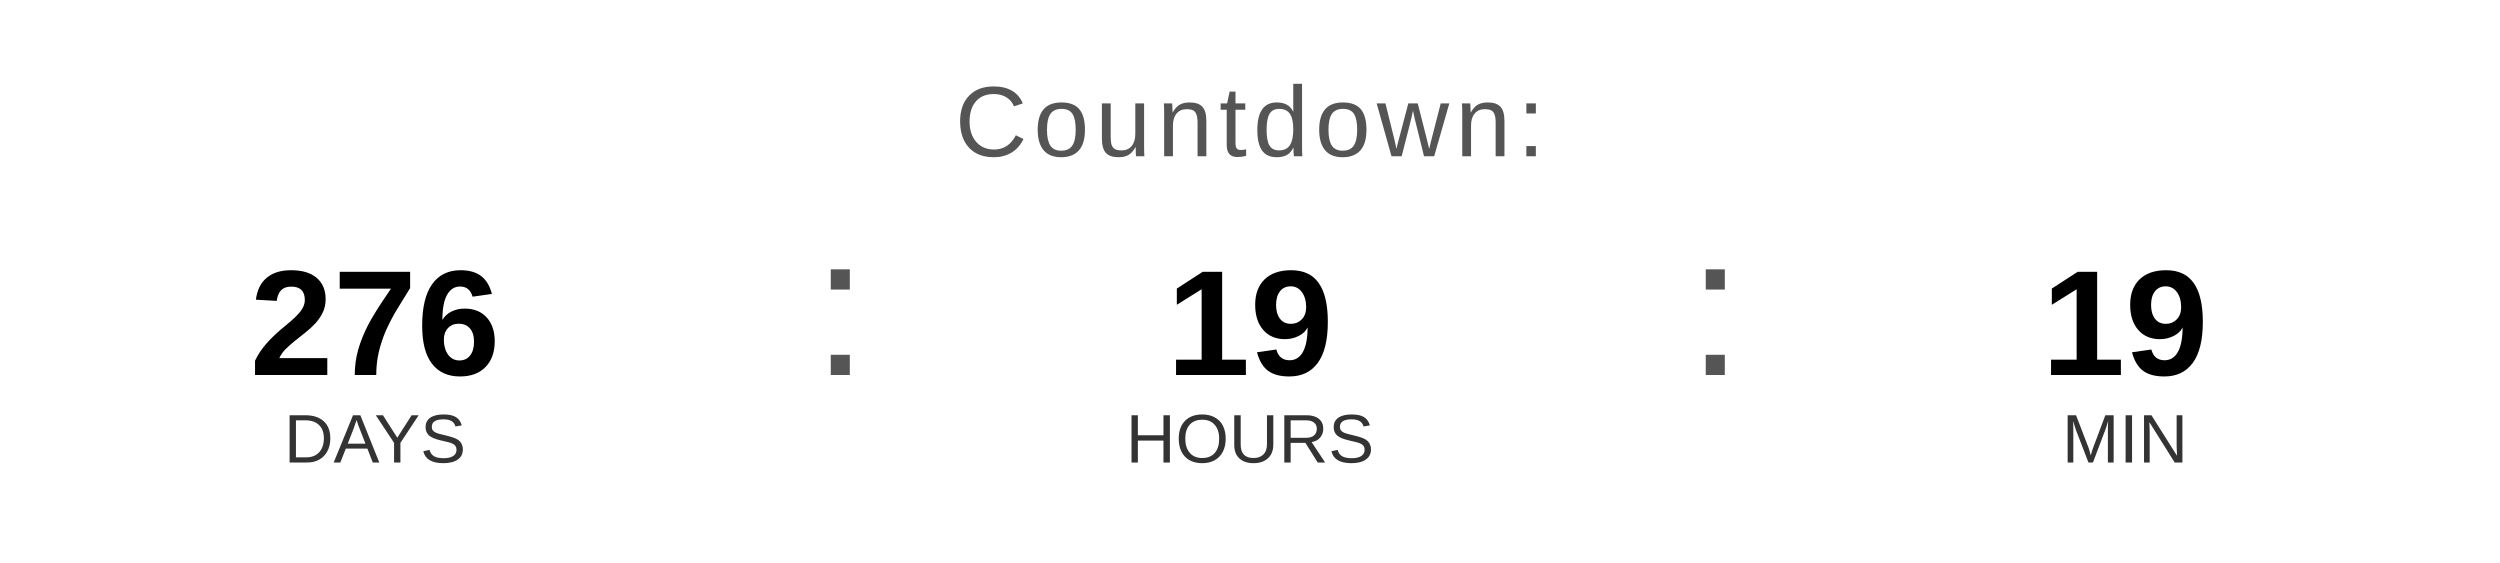
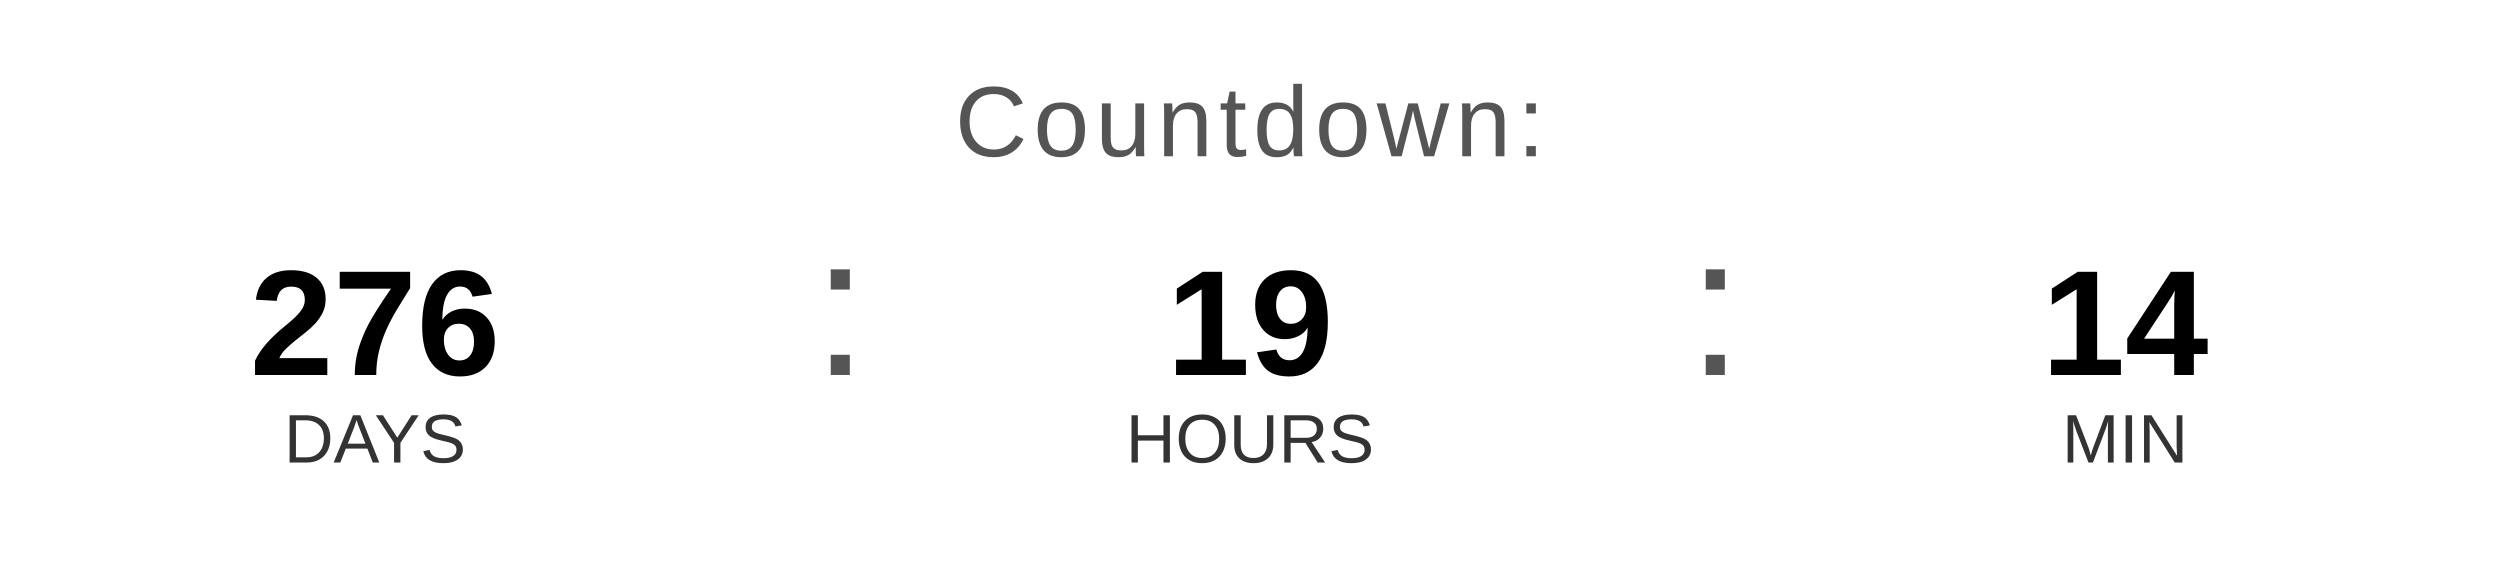
<svg xmlns="http://www.w3.org/2000/svg" width="400" height="90" viewBox="0 0 400 90">
  <text x="200" y="25" font-family="Arial, Helvetica, sans-serif" font-size="16" fill="#555555" text-anchor="middle" letter-spacing="1">
    Countdown:
  </text>
  <text x="60" y="60" font-family="Arial, Helvetica, sans-serif" font-size="24" font-weight="bold" fill="#000000" text-anchor="middle">276</text>
  <text x="60" y="74" font-family="Arial, Helvetica, sans-serif" font-size="11" fill="#333333" text-anchor="middle">DAYS</text>
  <text x="130" y="60" font-family="Arial, sans-serif" font-size="32" fill="#555555">:</text>
  <text x="200" y="60" font-family="Arial, Helvetica, sans-serif" font-size="24" font-weight="bold" fill="#000000" text-anchor="middle">19</text>
  <text x="200" y="74" font-family="Arial, Helvetica, sans-serif" font-size="11" fill="#333333" text-anchor="middle">HOURS</text>
  <text x="270" y="60" font-family="Arial, sans-serif" font-size="32" fill="#555555">:</text>
-   <text x="340" y="60" font-family="Arial, Helvetica, sans-serif" font-size="24" font-weight="bold" fill="#000000" text-anchor="middle">19</text>
+   <text x="340" y="60" font-family="Arial, Helvetica, sans-serif" font-size="24" font-weight="bold" fill="#000000" text-anchor="middle">14</text>
  <text x="340" y="74" font-family="Arial, Helvetica, sans-serif" font-size="11" fill="#333333" text-anchor="middle">MIN</text>
</svg>
